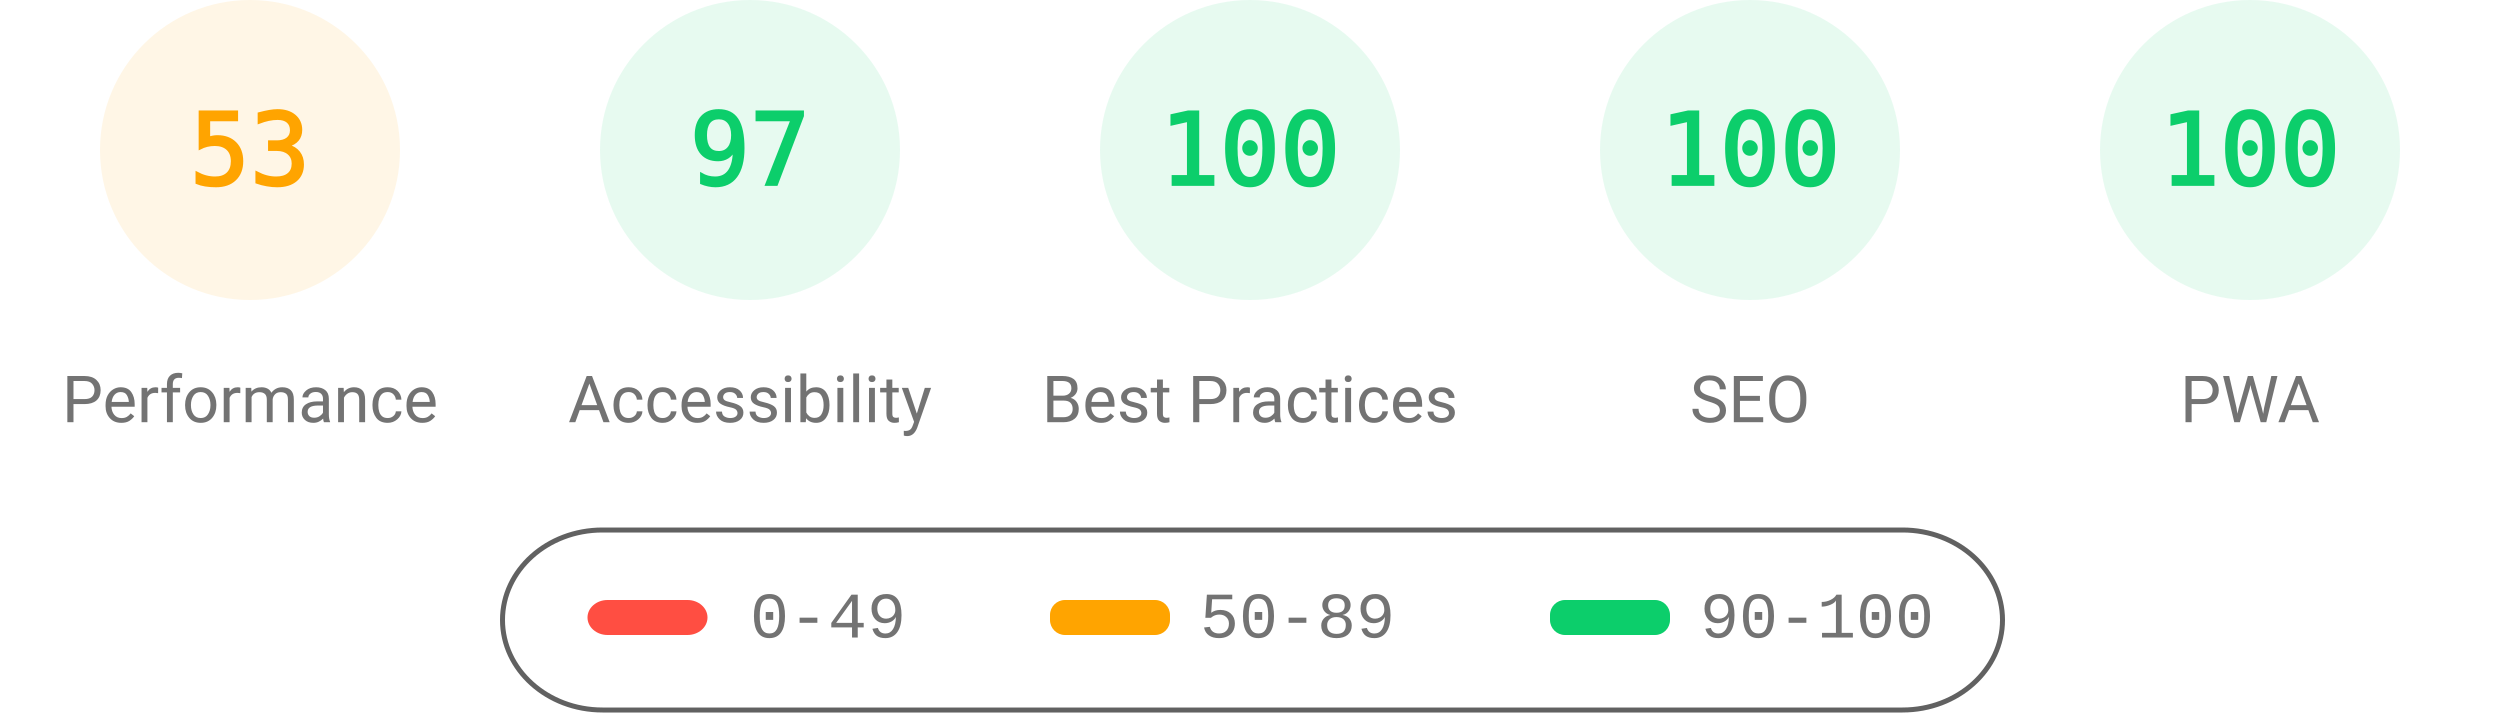
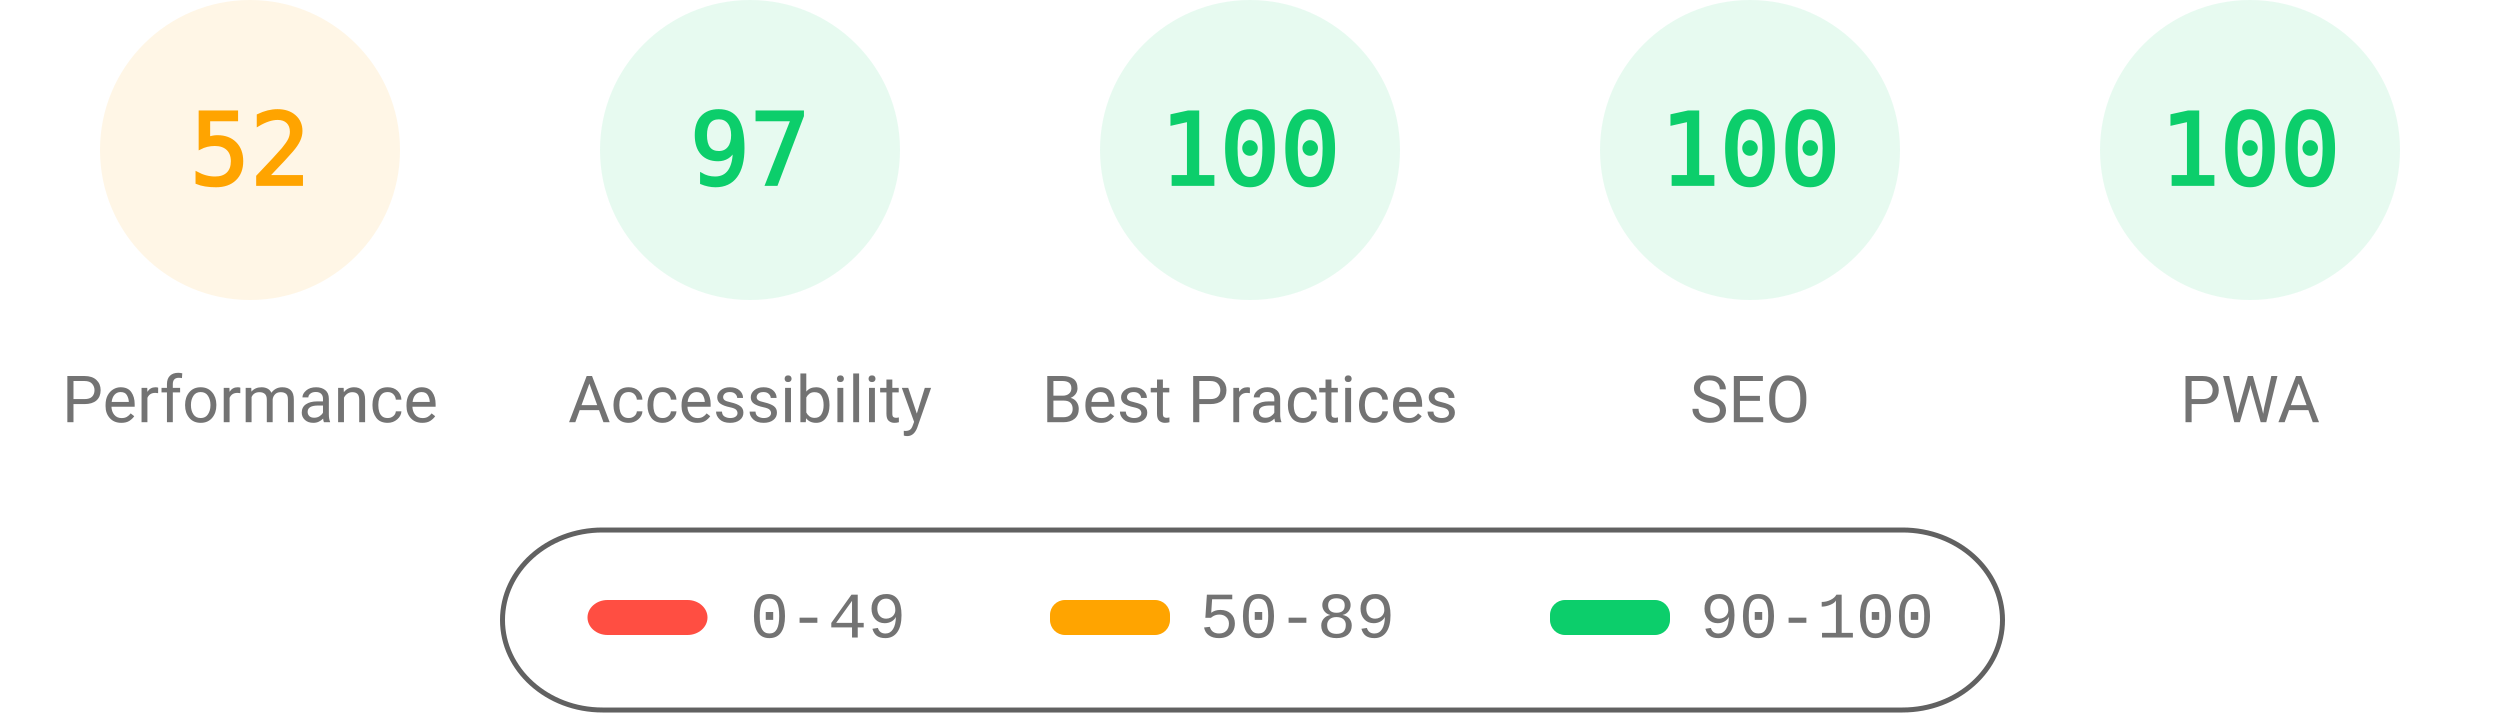
<svg xmlns="http://www.w3.org/2000/svg" fill="none" width="1000" height="285">
  <style>.gauge-base{opacity:.1}.gauge-arc{fill:none;animation-delay:250ms;stroke-linecap:round;transform:rotate(-90deg);transform-origin:100px 60px;animation:load-gauge 1s ease forwards}.guage-text{font-size:40px;font-family:monospace;text-align:center}.guage-red{color:#ff4e42;fill:#ff4e42;stroke:#ff4e42}.guage-orange{color:#ffa400;fill:#ffa400;stroke:#ffa400}.guage-green{color:#0cce6b;fill:#0cce6b;stroke:#0cce6b}.guage-undefined{color:#5c5c5c;fill:#5c5c5c;stroke:#5c5c5c}.guage-title{color:#737373;fill:#737373;stroke:none;font-size:26px;line-height:26px;font-family:Roboto,Halvetica,Arial,sans-serif}@keyframes load-gauge{from{stroke-dasharray:0 352.858}}</style>
  <svg class="guage-div guage-perf guage-orange" viewBox="0 0 200 200" width="200" height="200">
    <circle class="gauge-base" r="56" cx="100" cy="60" stroke-width="8" />
-     <circle class="gauge-arc guage-arc-1" r="56" cx="100" cy="60" stroke-width="8" style="stroke-dasharray:186.485,351.858" />
-     <text class="guage-text" x="100" y="60" alignment-baseline="central" dominant-baseline="central" text-anchor="middle">53</text>
+     <circle class="gauge-arc guage-arc-1" r="56" cx="100" cy="60" stroke-width="8" style="stroke-dasharray:182.966,351.858" />
+     <text class="guage-text" x="100" y="60" alignment-baseline="central" dominant-baseline="central" text-anchor="middle">52</text>
    <text class="guage-title" x="100" y="160" alignment-baseline="central" dominant-baseline="central" text-anchor="middle">Performance</text>
  </svg>
  <svg class="guage-div guage-acc guage-green" viewBox="0 0 200 200" width="200" height="200" x="200">
    <circle class="gauge-base" r="56" cx="100" cy="60" stroke-width="8" />
    <circle class="gauge-arc guage-arc-2" r="56" cx="100" cy="60" stroke-width="8" style="stroke-dasharray:341.302,351.858" />
    <text class="guage-text" x="100" y="60" alignment-baseline="central" dominant-baseline="central" text-anchor="middle">97</text>
    <text class="guage-title" x="100" y="160" alignment-baseline="central" dominant-baseline="central" text-anchor="middle">Accessibility</text>
  </svg>
  <svg class="guage-div guage-best guage-green" viewBox="0 0 200 200" width="200" height="200" x="400">
    <circle class="gauge-base" r="56" cx="100" cy="60" stroke-width="8" />
    <circle class="gauge-arc guage-arc-3" r="56" cx="100" cy="60" stroke-width="8" style="stroke-dasharray:351.858,351.858" />
    <text class="guage-text" x="100" y="60" alignment-baseline="central" dominant-baseline="central" text-anchor="middle">100</text>
    <text class="guage-title" x="100" y="160" alignment-baseline="central" dominant-baseline="central" text-anchor="middle">Best Practices</text>
  </svg>
  <svg class="guage-div guage-seo guage-green" viewBox="0 0 200 200" width="200" height="200" x="600">
    <circle class="gauge-base" r="56" cx="100" cy="60" stroke-width="8" />
    <circle class="gauge-arc guage-arc-4" r="56" cx="100" cy="60" stroke-width="8" style="stroke-dasharray:351.858,351.858" />
    <text class="guage-text" x="100" y="60" alignment-baseline="central" dominant-baseline="central" text-anchor="middle">100</text>
    <text class="guage-title" x="100" y="160" alignment-baseline="central" dominant-baseline="central" text-anchor="middle">SEO</text>
  </svg>
  <svg class="guage-div guage-pwa guage-green" viewBox="0 0 200 200" width="200" height="200" x="800">
    <circle class="gauge-base" r="56" cx="100" cy="60" stroke-width="8" />
    <circle class="gauge-arc guage-arc-4" r="56" cx="100" cy="60" stroke-width="8" style="stroke-dasharray:351.858,351.858" />
    <text class="guage-text" x="100" y="60" alignment-baseline="central" dominant-baseline="central" text-anchor="middle">100</text>
    <text class="guage-title" x="100" y="160" alignment-baseline="central" dominant-baseline="central" text-anchor="middle">PWA</text>
  </svg>
  <svg width="604" height="76" x="200" y="210">
    <path fill="none" id="canvas_background" d="M-1-1h604v80H-1z" />
    <rect fill-opacity="0" stroke="#616161" stroke-width="2" rx="40" id="svg_2" height="72" width="600" y="2" x="1" fill="#000" />
    <rect stroke="#000" rx="8" id="svg_3" height="14" width="48" y="30" x="35" stroke-opacity="null" stroke-width="0" fill="#ff4e42" />
    <rect stroke="#000" rx="6" id="svg_4" height="14" width="48" y="30" x="220" stroke-opacity="null" stroke-width="0" fill="#ffa400" />
    <rect stroke="#000" rx="6" id="svg_5" height="14" width="48" y="30" x="420" stroke-opacity="null" stroke-width="0" fill="#0cce6b" />
    <text xml:space="preserve" text-anchor="start" font-family="'Courier New', Courier, monospace" font-size="26" id="svg_6" y="45" x="100" stroke-opacity="null" stroke-width="0" stroke="#000" fill="#737373">0-49</text>
    <text xml:space="preserve" text-anchor="start" font-family="'Courier New', Courier, monospace" font-size="26" id="svg_7" y="45" x="280" stroke-opacity="null" stroke-width="0" stroke="#000" fill="#737373">50-89</text>
    <text xml:space="preserve" text-anchor="start" font-family="'Courier New', Courier, monospace" font-size="26" id="svg_8" y="45" x="480" stroke-opacity="null" stroke-width="0" stroke="#000" fill="#737373">90-100</text>
  </svg>
</svg>
